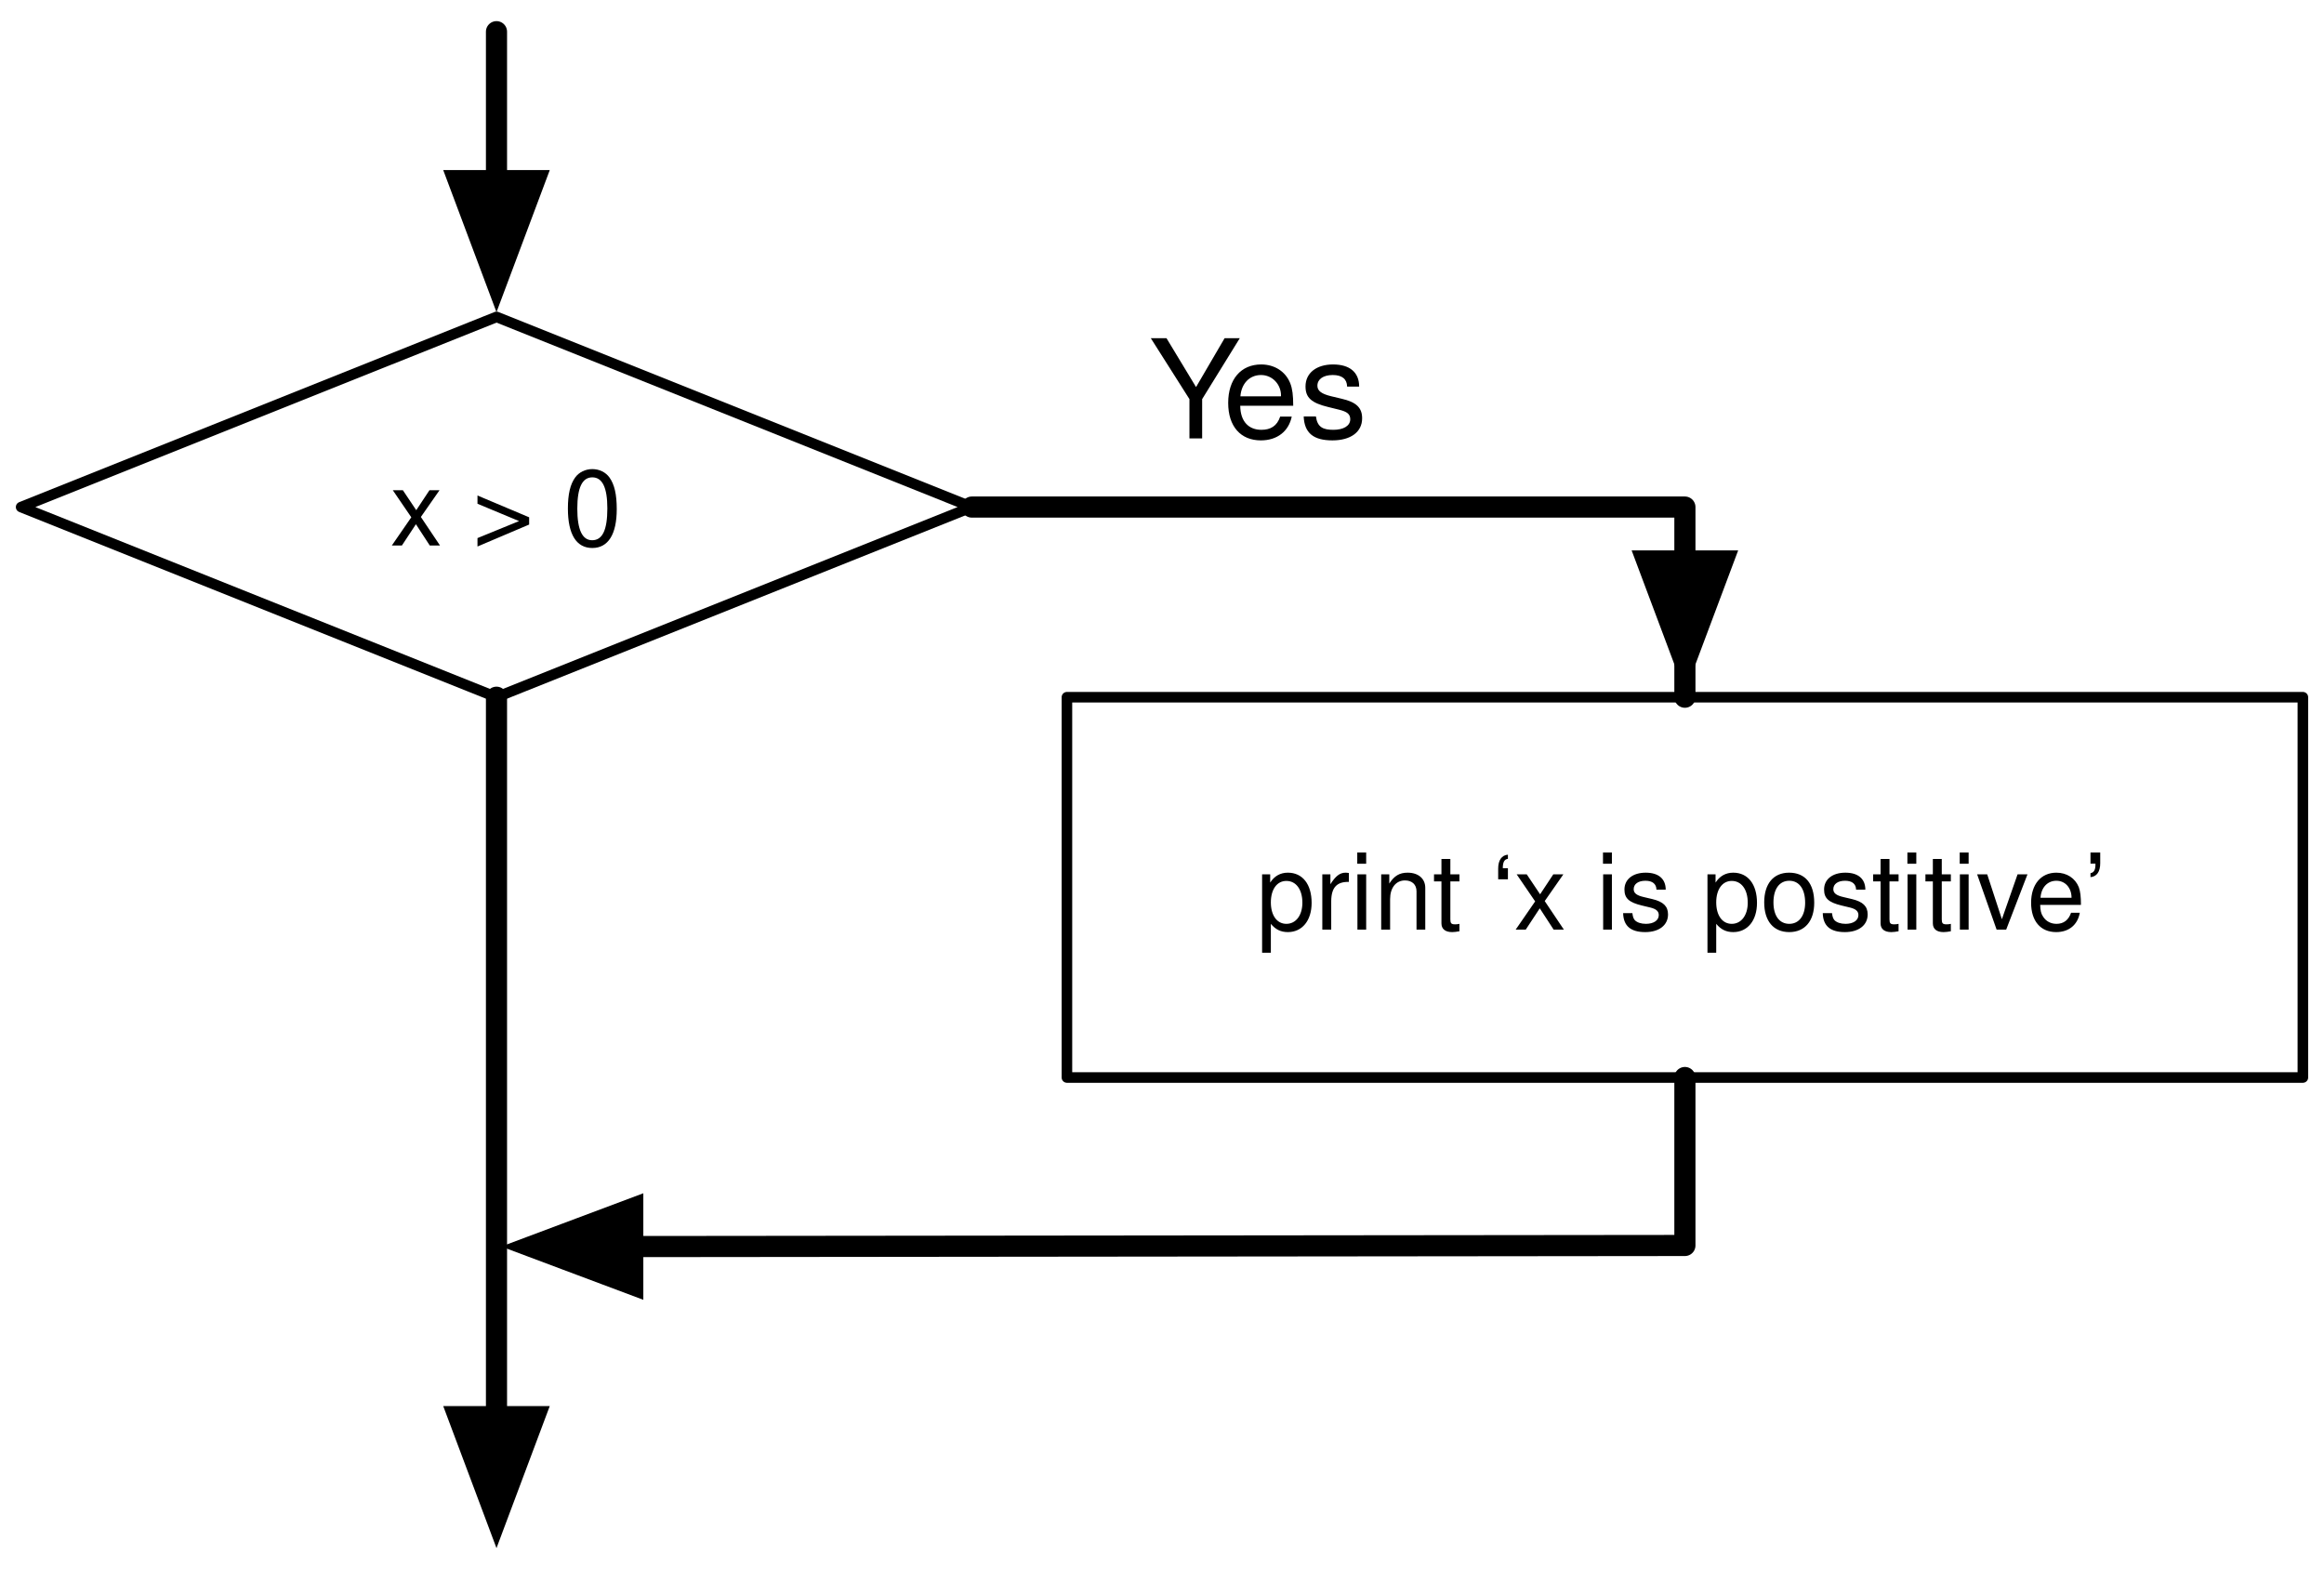
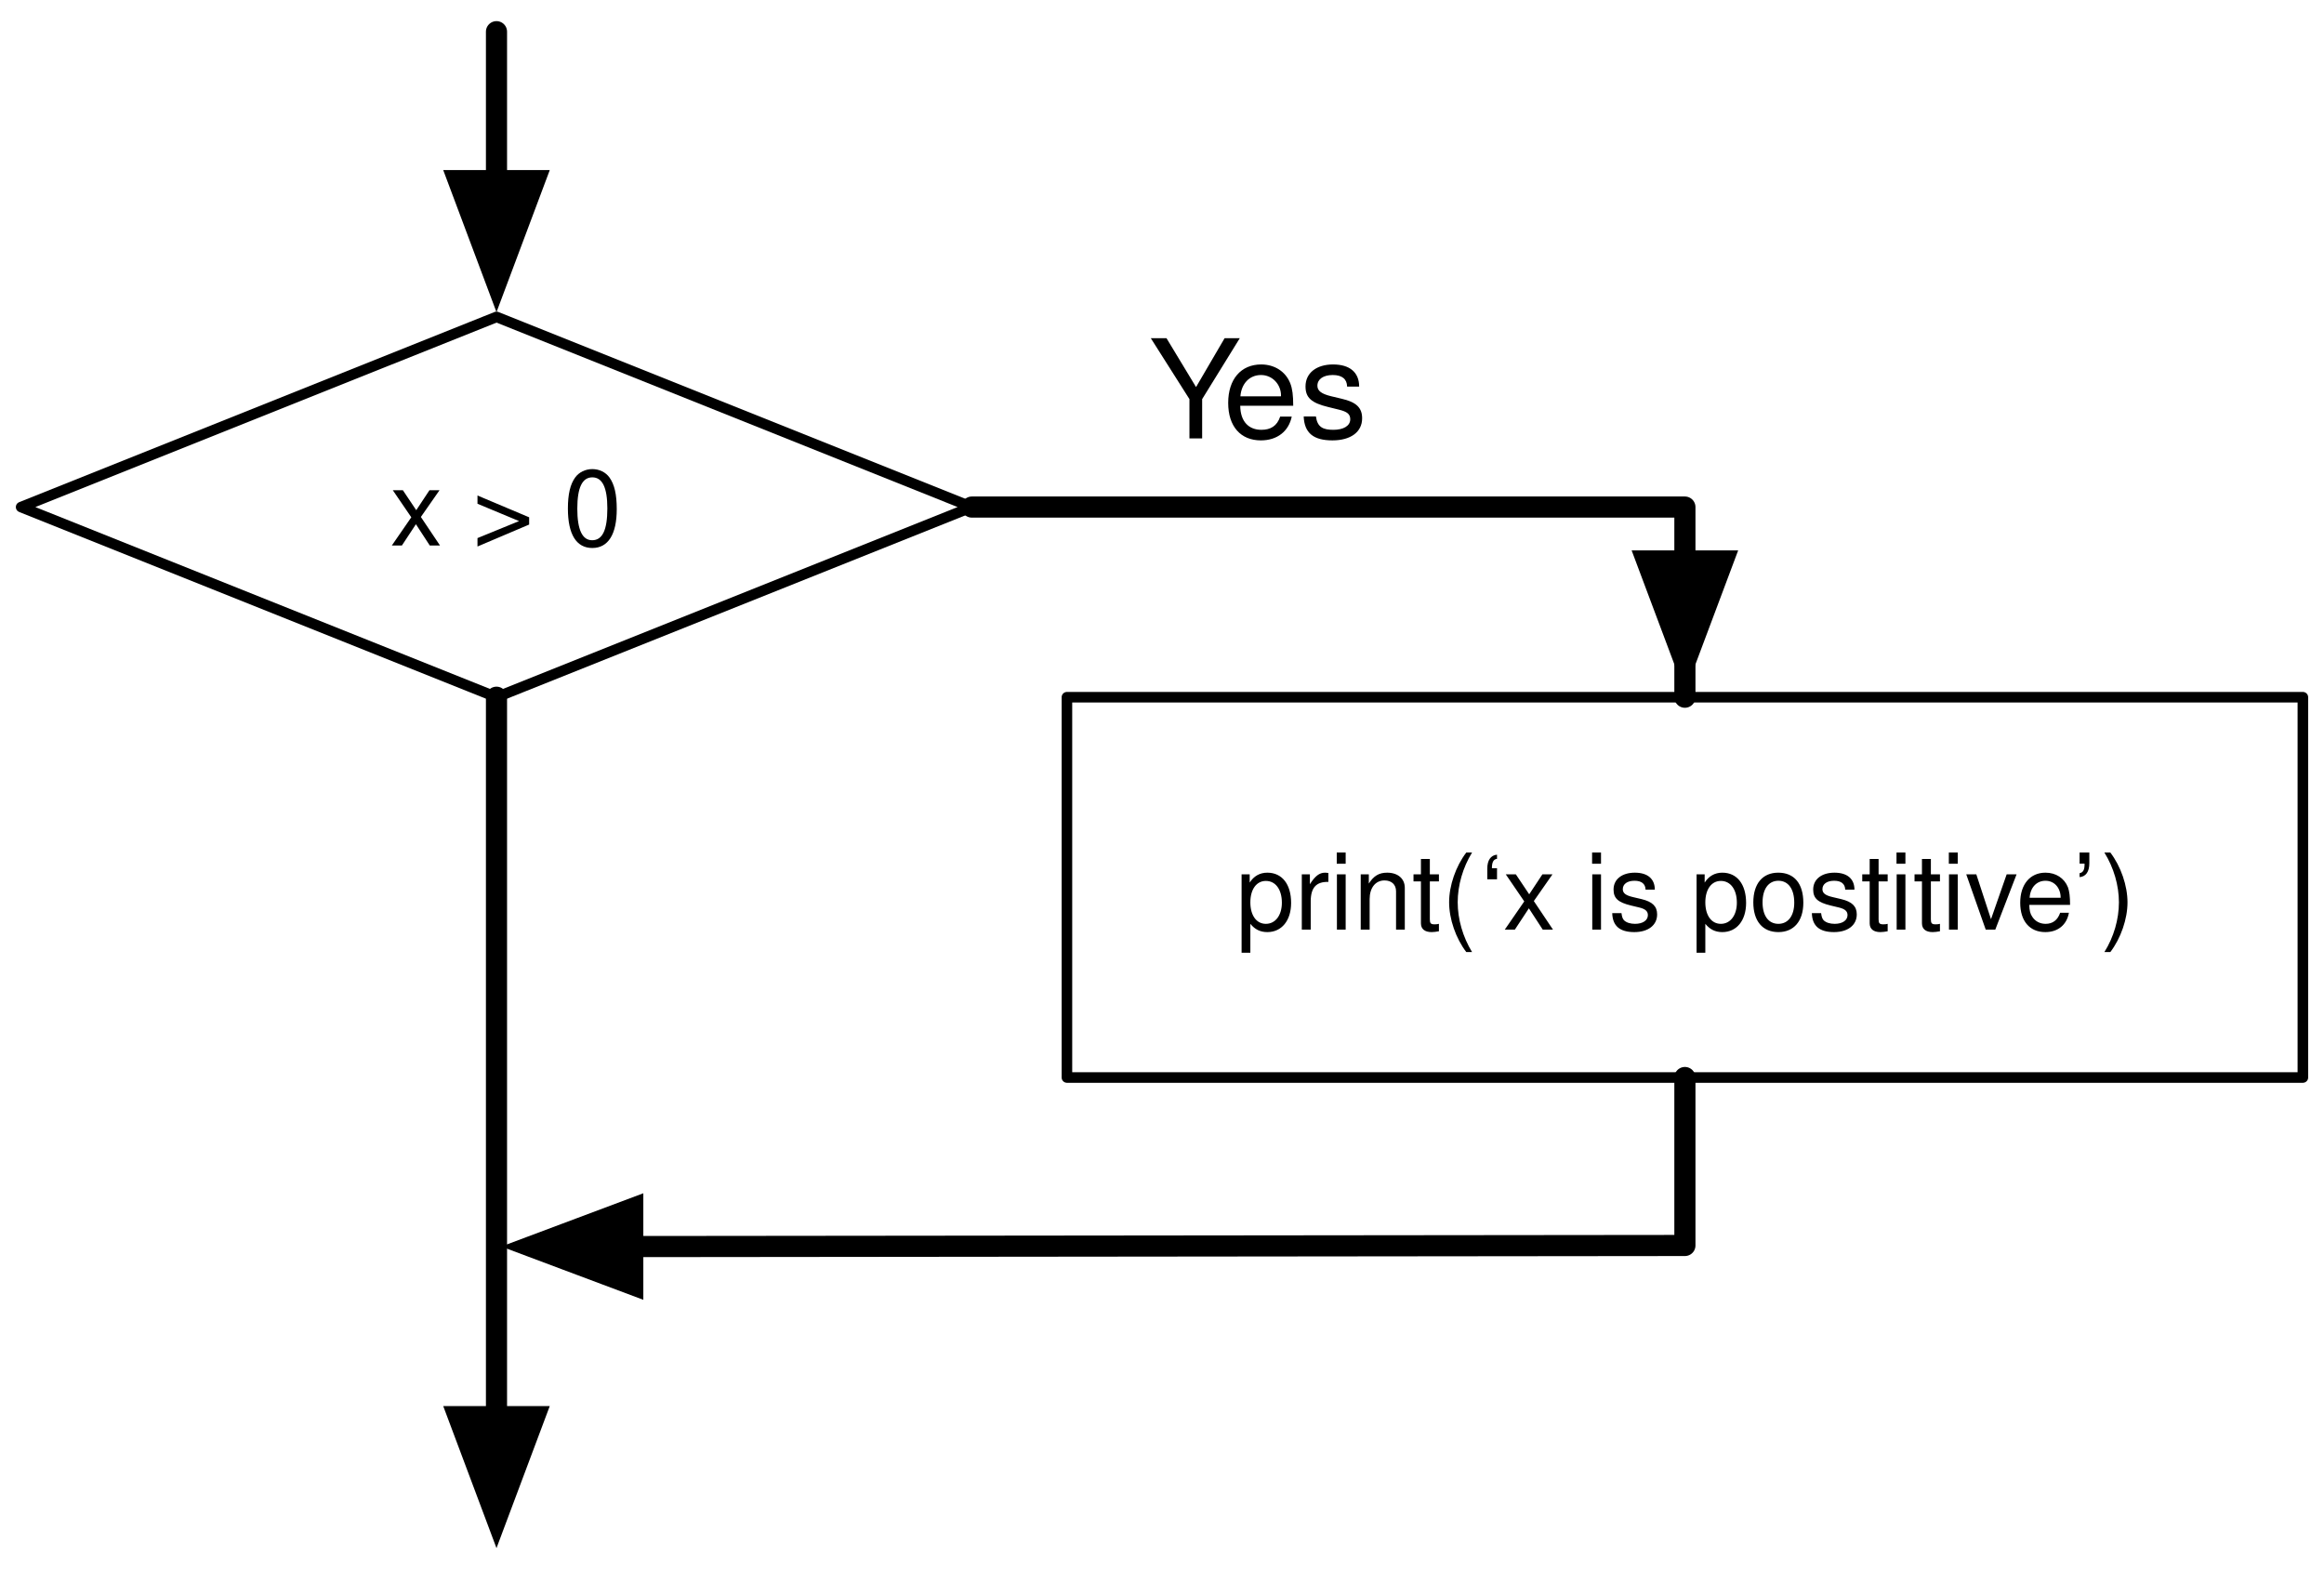
<svg xmlns="http://www.w3.org/2000/svg" xmlns:xlink="http://www.w3.org/1999/xlink" version="1.1" viewBox="7 6 220 150" width="220pt" height="150pt">
  <defs>
    <filter id="Shadow" filterUnits="userSpaceOnUse">
      <feGaussianBlur in="SourceAlpha" result="blur" stdDeviation="1.308" />
      <feOffset in="blur" result="offset" dx="0" dy="2" />
      <feFlood flood-color="black" flood-opacity=".5" result="flood" />
      <feComposite in="flood" in2="offset" operator="in" />
    </filter>
    <font-face font-family="Helvetica" font-size="10" units-per-em="1000" underline-position="-75.684" underline-thickness="49.316" slope="0" x-height="522.949" cap-height="717.285" ascent="770.02" descent="-229.98" font-weight="500">
      <font-face-src>
        <font-face-name name="Helvetica" />
      </font-face-src>
    </font-face>
    <marker orient="auto" overflow="visible" markerUnits="strokeWidth" id="FilledArrow_Marker" viewBox="-1 -3 7 6" markerWidth="7" markerHeight="6" color="black">
      <g>
        <path d="M 4.8 0 L 0 -1.8 L 0 1.8 Z" fill="currentColor" stroke="currentColor" stroke-width="1" />
      </g>
    </marker>
    <font-face font-family="Helvetica Neue" font-size="13" panose-1="2 0 5 3 0 0 0 2 0 4" units-per-em="1000" underline-position="-100" underline-thickness="50" slope="0" x-height="517" cap-height="714" ascent="951.996" descent="-212.997" font-weight="500">
      <font-face-src>
        <font-face-name name="HelveticaNeue" />
      </font-face-src>
    </font-face>
  </defs>
  <g stroke="none" stroke-opacity="1" stroke-dasharray="none" fill="none" fill-opacity="1">
-     <rect fill="white" width="332" height="225" />
+     <rect fill="white" width="347" height="613" />
    <g>
      <g>
        <xlink:use xlink:href="#id3_Graphic" filter="url(#Shadow)" />
        <xlink:use xlink:href="#id19_Graphic" filter="url(#Shadow)" />
      </g>
      <g id="id3_Graphic">
        <path d="M 54 36 L 99 54 L 54 72 L 9 54 Z" fill="white" />
        <path d="M 54 36 L 99 54 L 54 72 L 9 54 Z" stroke="black" stroke-linecap="round" stroke-linejoin="round" stroke-width="1" />
        <text transform="translate(26.15 47.64)" fill="black">
          <tspan font-family="Helvetica" font-size="10" font-weight="500" x="17.771" y="10" textLength="21.958">x &gt; 0</tspan>
        </text>
      </g>
      <g id="id19_Graphic">
        <rect x="108" y="72" width="117" height="36" fill="white" />
        <rect x="108" y="72" width="117" height="36" stroke="black" stroke-linecap="round" stroke-linejoin="round" stroke-width="1" />
        <text transform="translate(113 84)" fill="black">
-           <tspan font-family="Helvetica" font-size="10" font-weight="500" x="12.931" y="10" textLength="81.138">print ‘x is postitive’</tspan>
+           <tspan font-family="Helvetica" font-size="10" font-weight="500" x="10.99" y="10" textLength="85.02">print(‘x is postitive’)</tspan>
        </text>
      </g>
      <path d="M 99 54 L 114.9 54 L 166.5 54 L 166.5 72 L 166.5 56.1 L 166.5 59.1" marker-end="url(#FilledArrow_Marker)" stroke="black" stroke-linecap="round" stroke-linejoin="round" stroke-width="2" />
      <path d="M 54 9 L 54 14.55 L 54 20.1 L 54 23.1" marker-end="url(#FilledArrow_Marker)" stroke="black" stroke-linecap="round" stroke-linejoin="round" stroke-width="2" />
      <path d="M 54 72 L 54 87.9 L 54 120.45 L 54 140.1" marker-end="url(#FilledArrow_Marker)" stroke="black" stroke-linecap="round" stroke-linejoin="round" stroke-width="2" />
      <path d="M 166.5 108 L 166.5 123.9 L 118.2 123.95 L 69.9 124 L 66.9 124" marker-end="url(#FilledArrow_Marker)" stroke="black" stroke-linecap="round" stroke-linejoin="round" stroke-width="2" />
      <text transform="translate(115.5 35.5)" fill="black">
        <tspan font-family="Helvetica Neue" font-size="13" font-weight="500" x=".269" y="12" textLength="8.424">Y</tspan>
        <tspan font-family="Helvetica Neue" font-size="13" font-weight="500" x="7.25" y="12" textLength="13.481">es</tspan>
      </text>
    </g>
  </g>
</svg>
